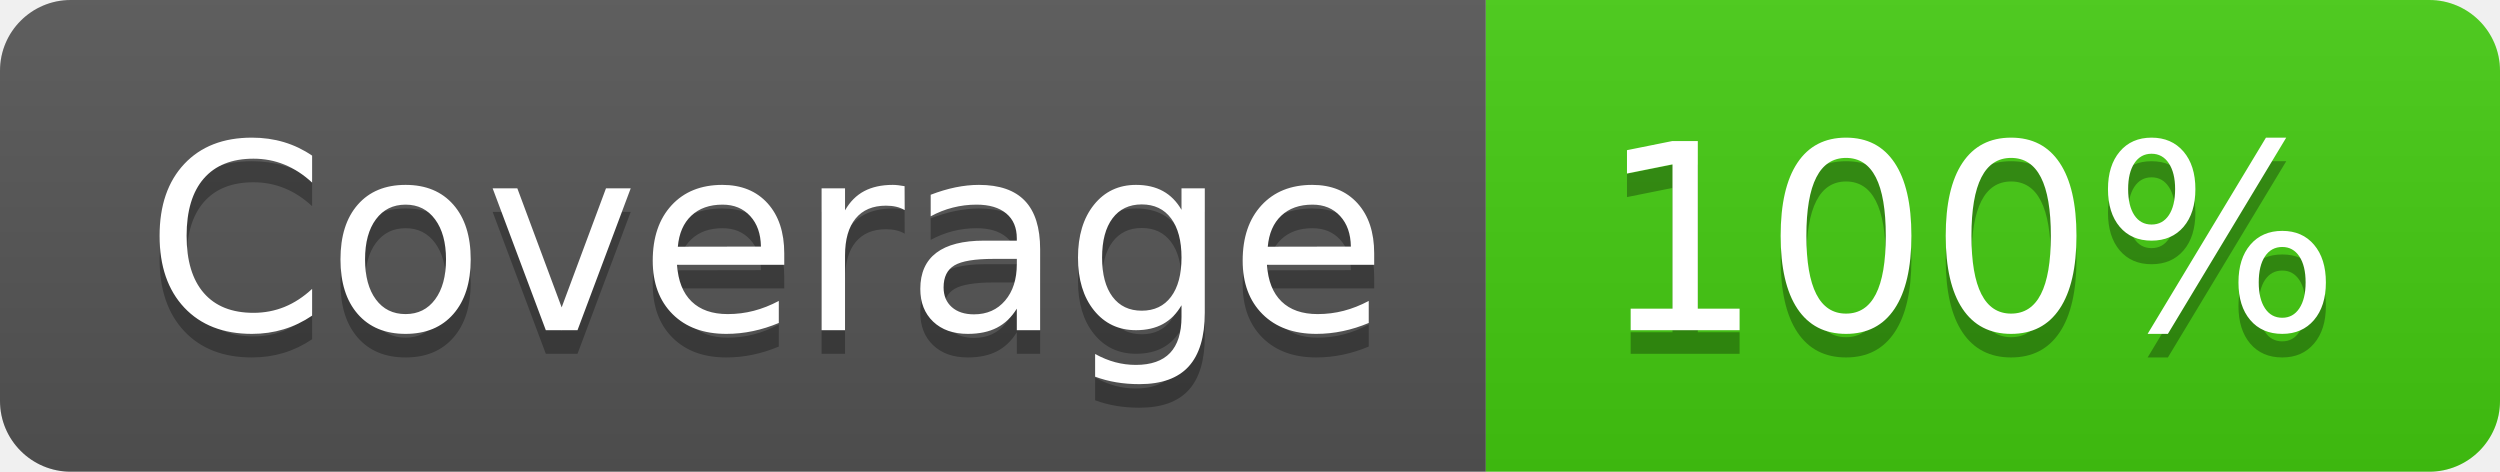
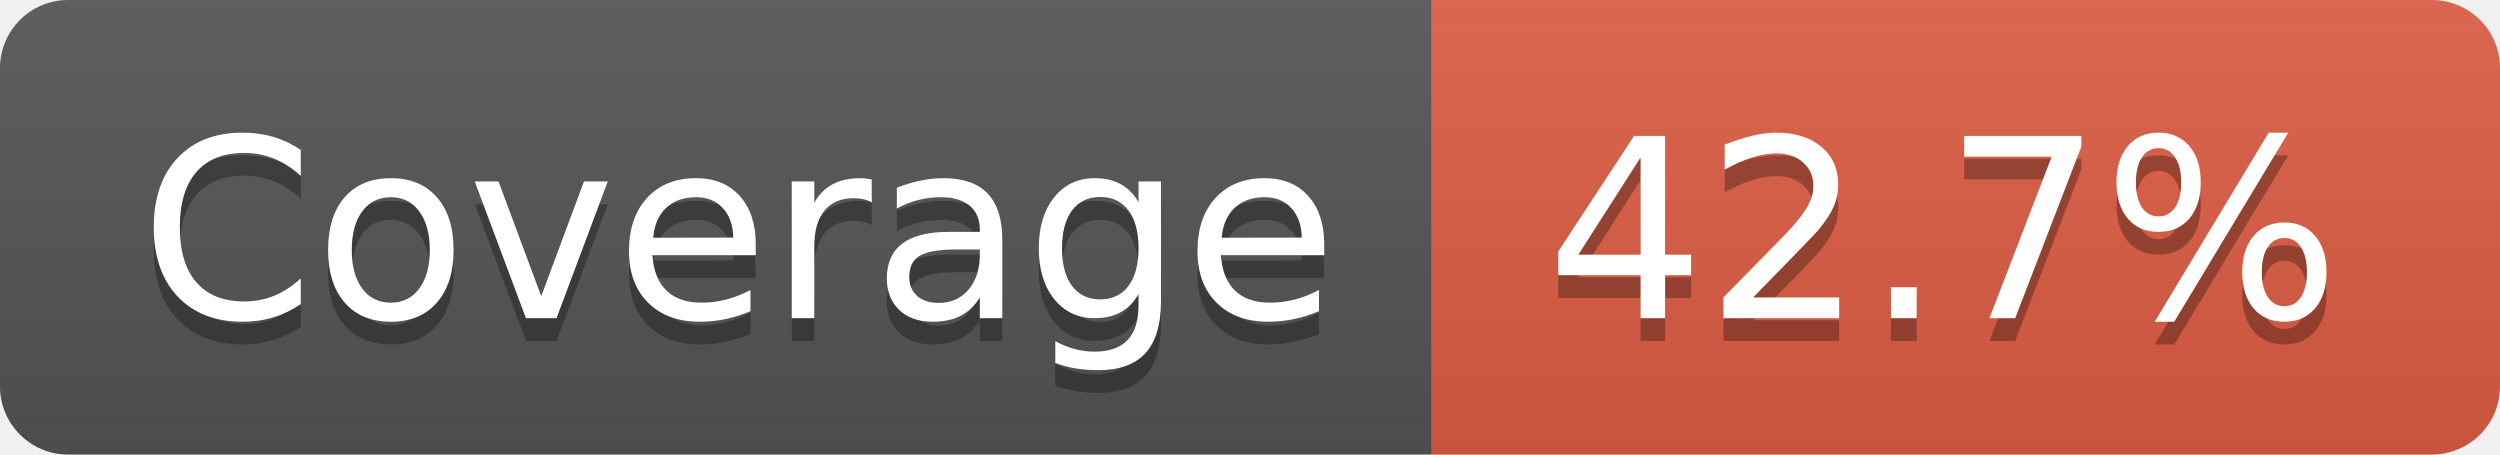
- <svg xmlns="http://www.w3.org/2000/svg" width="106" height="20" role="img" aria-label="Coverage: 100%">
+ <svg xmlns="http://www.w3.org/2000/svg" width="110" height="20" role="img" aria-label="Coverage: 42.7%">
  <linearGradient id="s" x2="0" y2="100%">
    <stop offset="0" stop-color="#bbb" stop-opacity=".1" />
    <stop offset="1" stop-opacity=".1" />
  </linearGradient>
  <clipPath id="r">
-     <rect width="106" height="20" rx="3" fill="#fff" />
+     <rect width="110" height="20" rx="3" fill="#fff" />
  </clipPath>
  <g clip-path="url(#r)">
    <rect width="63" height="20" fill="#555" />
-     <rect x="63" width="43" height="20" fill="#4c1" />
-     <rect width="106" height="20" fill="url(#s)" />
+     <rect x="63" width="47" height="20" fill="#e05d44" />
+     <rect width="110" height="20" fill="url(#s)" />
  </g>
  <g fill="#fff" text-anchor="middle" font-family="Verdana,Geneva,DejaVu Sans,sans-serif" text-rendering="geometricPrecision" font-size="110">
    <text aria-hidden="true" x="325" y="150" fill="#010101" fill-opacity=".3" transform="scale(.1)" textLength="530">Coverage</text>
    <text x="325" y="140" transform="scale(.1)" fill="#fff" textLength="530">Coverage</text>
-     <text aria-hidden="true" x="835" y="150" fill="#010101" fill-opacity=".3" transform="scale(.1)" textLength="330">100%</text>
-     <text x="835" y="140" transform="scale(.1)" fill="#fff" textLength="330">100%</text>
+     <text aria-hidden="true" x="855" y="150" fill="#010101" fill-opacity=".3" transform="scale(.1)" textLength="370">42.7%</text>
+     <text x="855" y="140" transform="scale(.1)" fill="#fff" textLength="370">42.7%</text>
  </g>
</svg>
